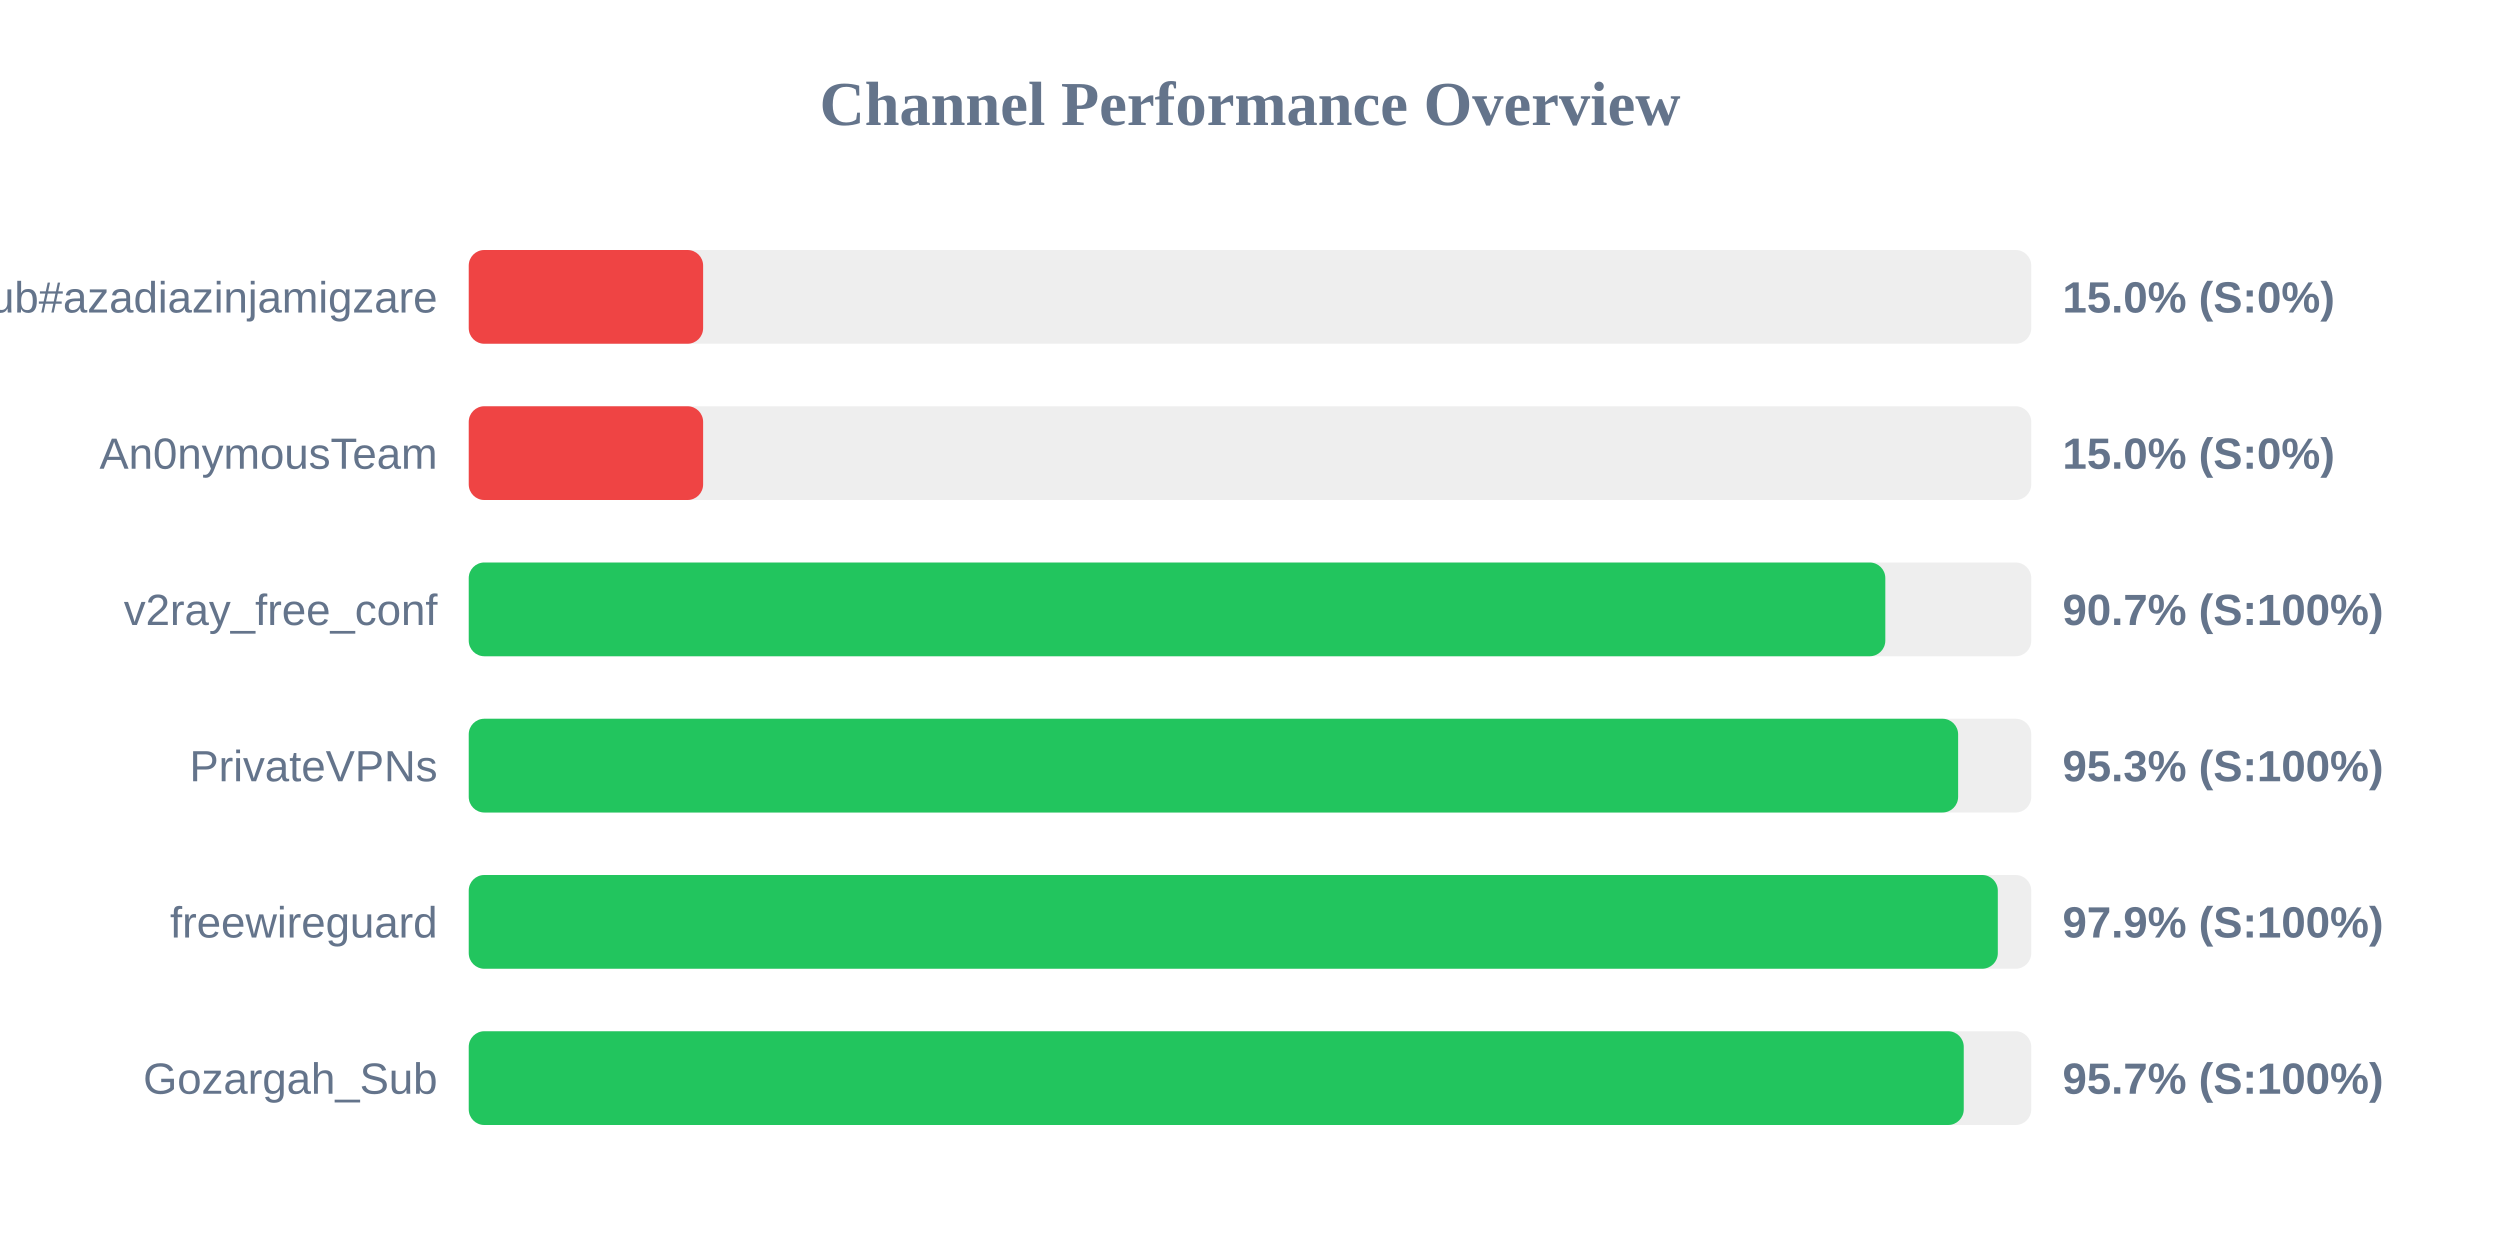
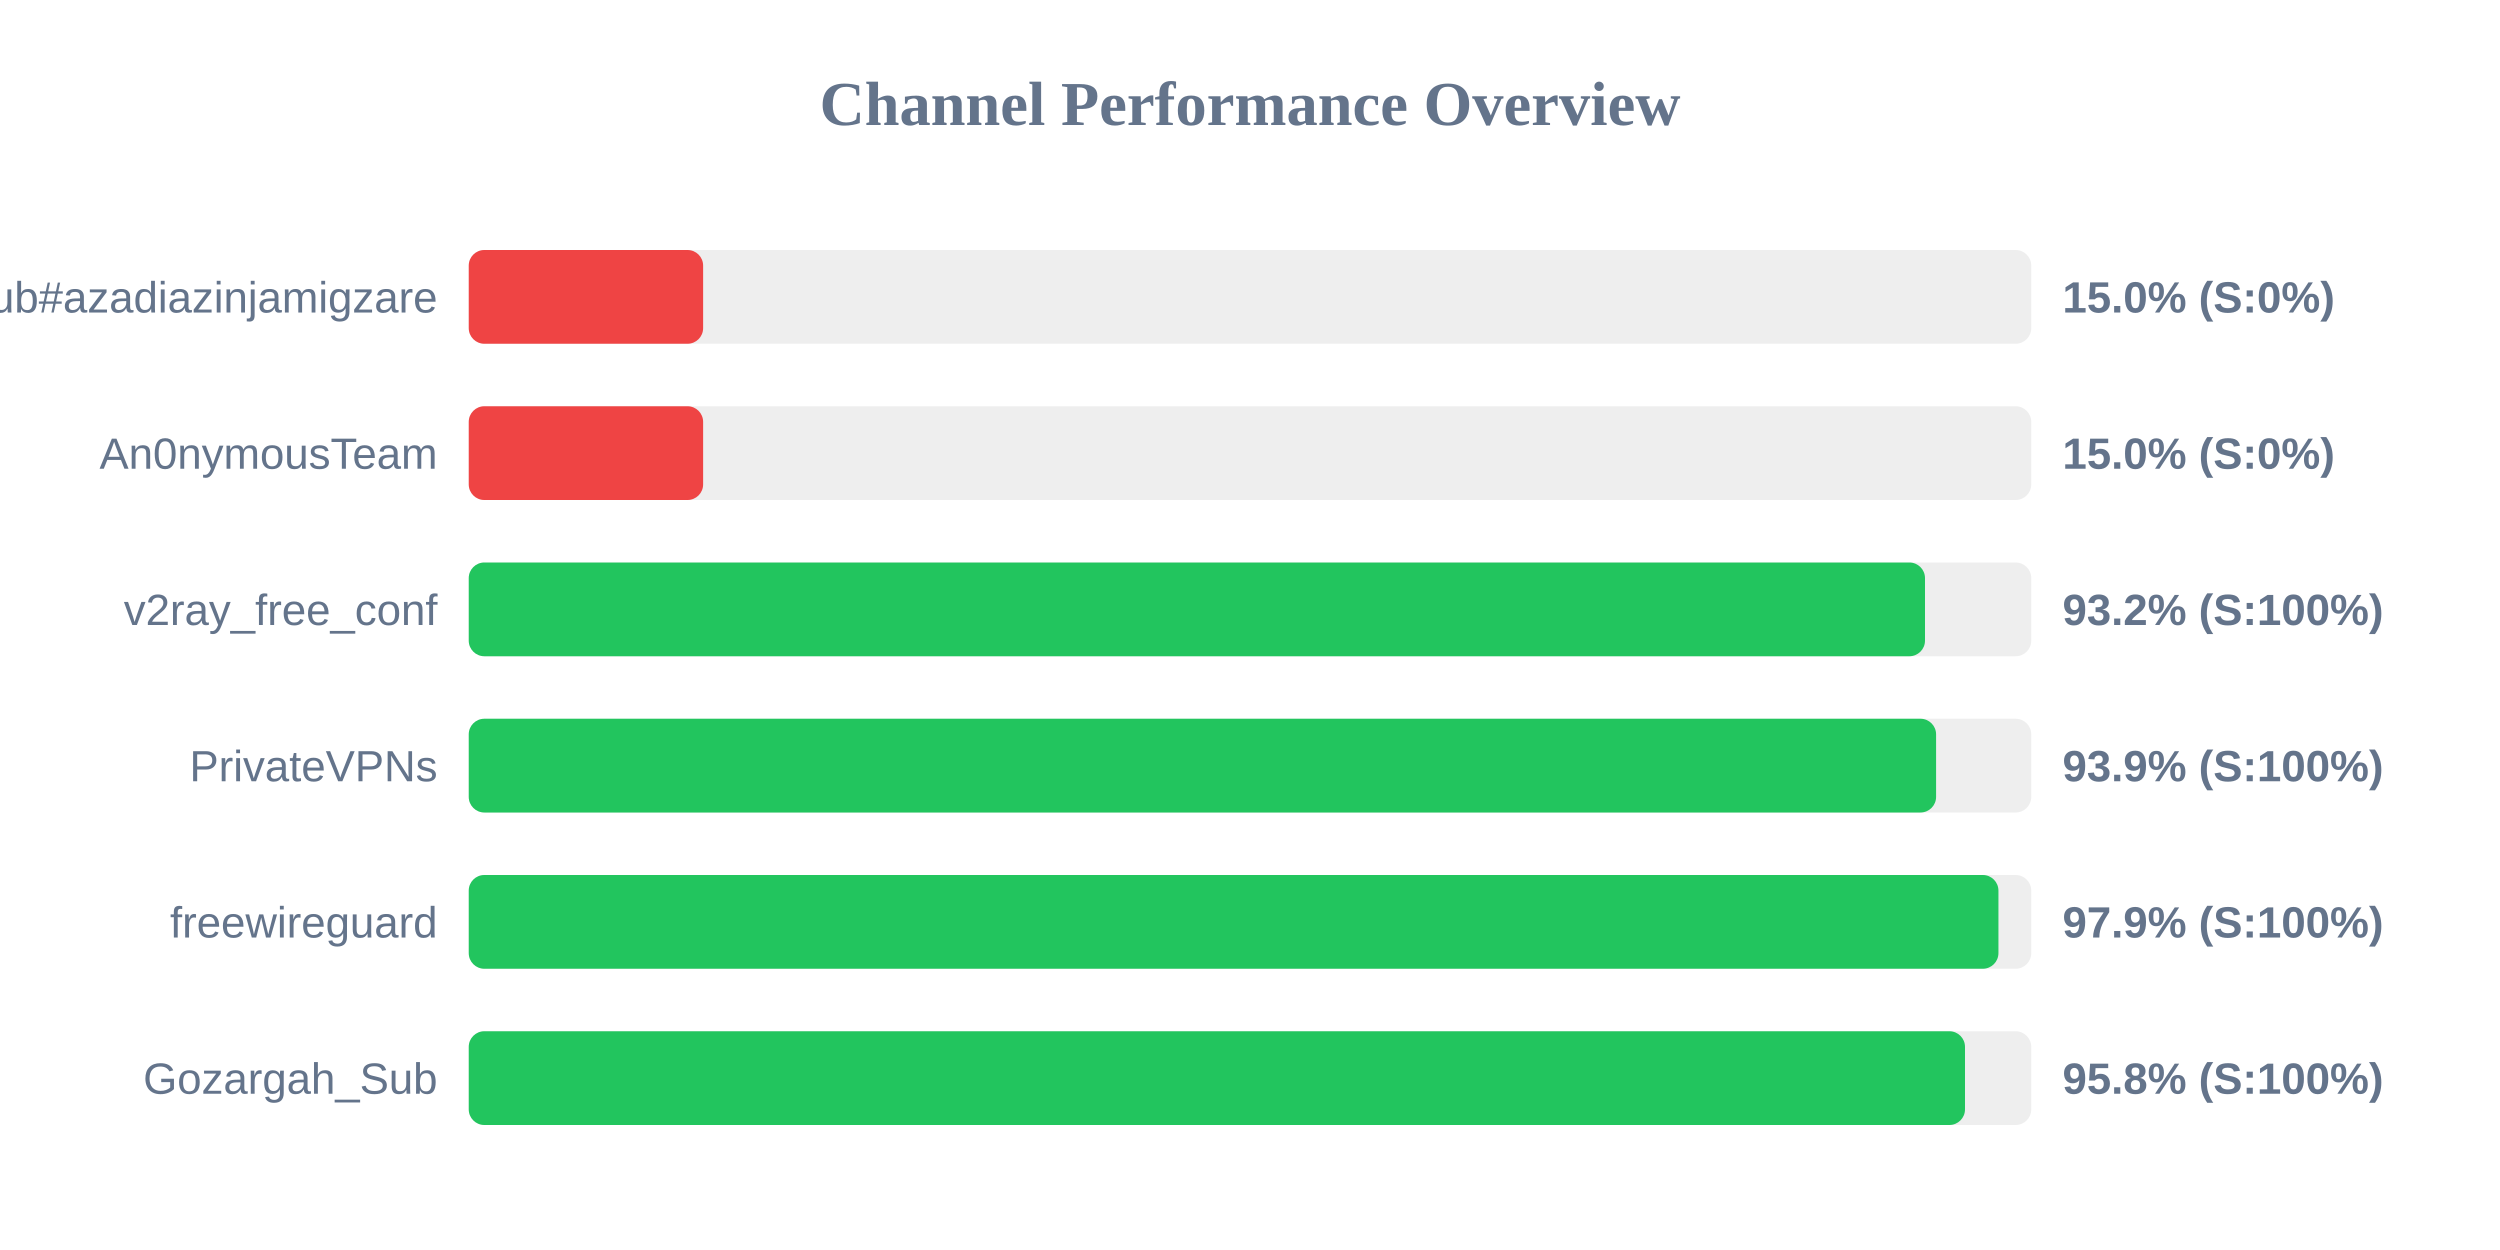
<svg xmlns="http://www.w3.org/2000/svg" width="800" height="400" version="1.1">
  <style>
        .row { font: 14px Arial; fill: #64748b; }
        .score { font: bold 14px Arial; fill: #64748b; }
    </style>
  <text x="400" y="40" text-anchor="middle" font-size="20px" font-weight="bold" fill="#64748b">Channel Performance Overview</text>
  <rect x="150" y="80" width="500" height="30" fill="#eee" rx="5" />
  <rect x="150" y="80" width="75.0" height="30" fill="#ef4444" rx="5" />
  <text x="140" y="100" text-anchor="end" class="row">Sub#azadiazinjamigzare</text>
  <text x="660" y="100" text-anchor="start" class="score">15.0% (S:0%)</text>
  <rect x="150" y="130" width="500" height="30" fill="#eee" rx="5" />
  <rect x="150" y="130" width="75.0" height="30" fill="#ef4444" rx="5" />
  <text x="140" y="150" text-anchor="end" class="row">An0nymousTeam</text>
  <text x="660" y="150" text-anchor="start" class="score">15.0% (S:0%)</text>
  <rect x="150" y="180" width="500" height="30" fill="#eee" rx="5" />
-   <rect x="150" y="180" width="453.3" height="30" fill="#22c55e" rx="5" />
+   <rect x="150" y="180" width="466.0" height="30" fill="#22c55e" rx="5" />
  <text x="140" y="200" text-anchor="end" class="row">v2ray_free_conf</text>
-   <text x="660" y="200" text-anchor="start" class="score">90.7% (S:100%)</text>
+   <text x="660" y="200" text-anchor="start" class="score">93.2% (S:100%)</text>
  <rect x="150" y="230" width="500" height="30" fill="#eee" rx="5" />
-   <rect x="150" y="230" width="476.6" height="30" fill="#22c55e" rx="5" />
+   <rect x="150" y="230" width="469.55" height="30" fill="#22c55e" rx="5" />
  <text x="140" y="250" text-anchor="end" class="row">PrivateVPNs</text>
-   <text x="660" y="250" text-anchor="start" class="score">95.3% (S:100%)</text>
+   <text x="660" y="250" text-anchor="start" class="score">93.9% (S:100%)</text>
  <rect x="150" y="280" width="500" height="30" fill="#eee" rx="5" />
-   <rect x="150" y="280" width="489.3" height="30" fill="#22c55e" rx="5" />
+   <rect x="150" y="280" width="489.5" height="30" fill="#22c55e" rx="5" />
  <text x="140" y="300" text-anchor="end" class="row">freewireguard</text>
  <text x="660" y="300" text-anchor="start" class="score">97.9% (S:100%)</text>
  <rect x="150" y="330" width="500" height="30" fill="#eee" rx="5" />
-   <rect x="150" y="330" width="478.4" height="30" fill="#22c55e" rx="5" />
+   <rect x="150" y="330" width="478.8" height="30" fill="#22c55e" rx="5" />
  <text x="140" y="350" text-anchor="end" class="row">Gozargah_Sub</text>
-   <text x="660" y="350" text-anchor="start" class="score">95.7% (S:100%)</text>
+   <text x="660" y="350" text-anchor="start" class="score">95.8% (S:100%)</text>
</svg>
